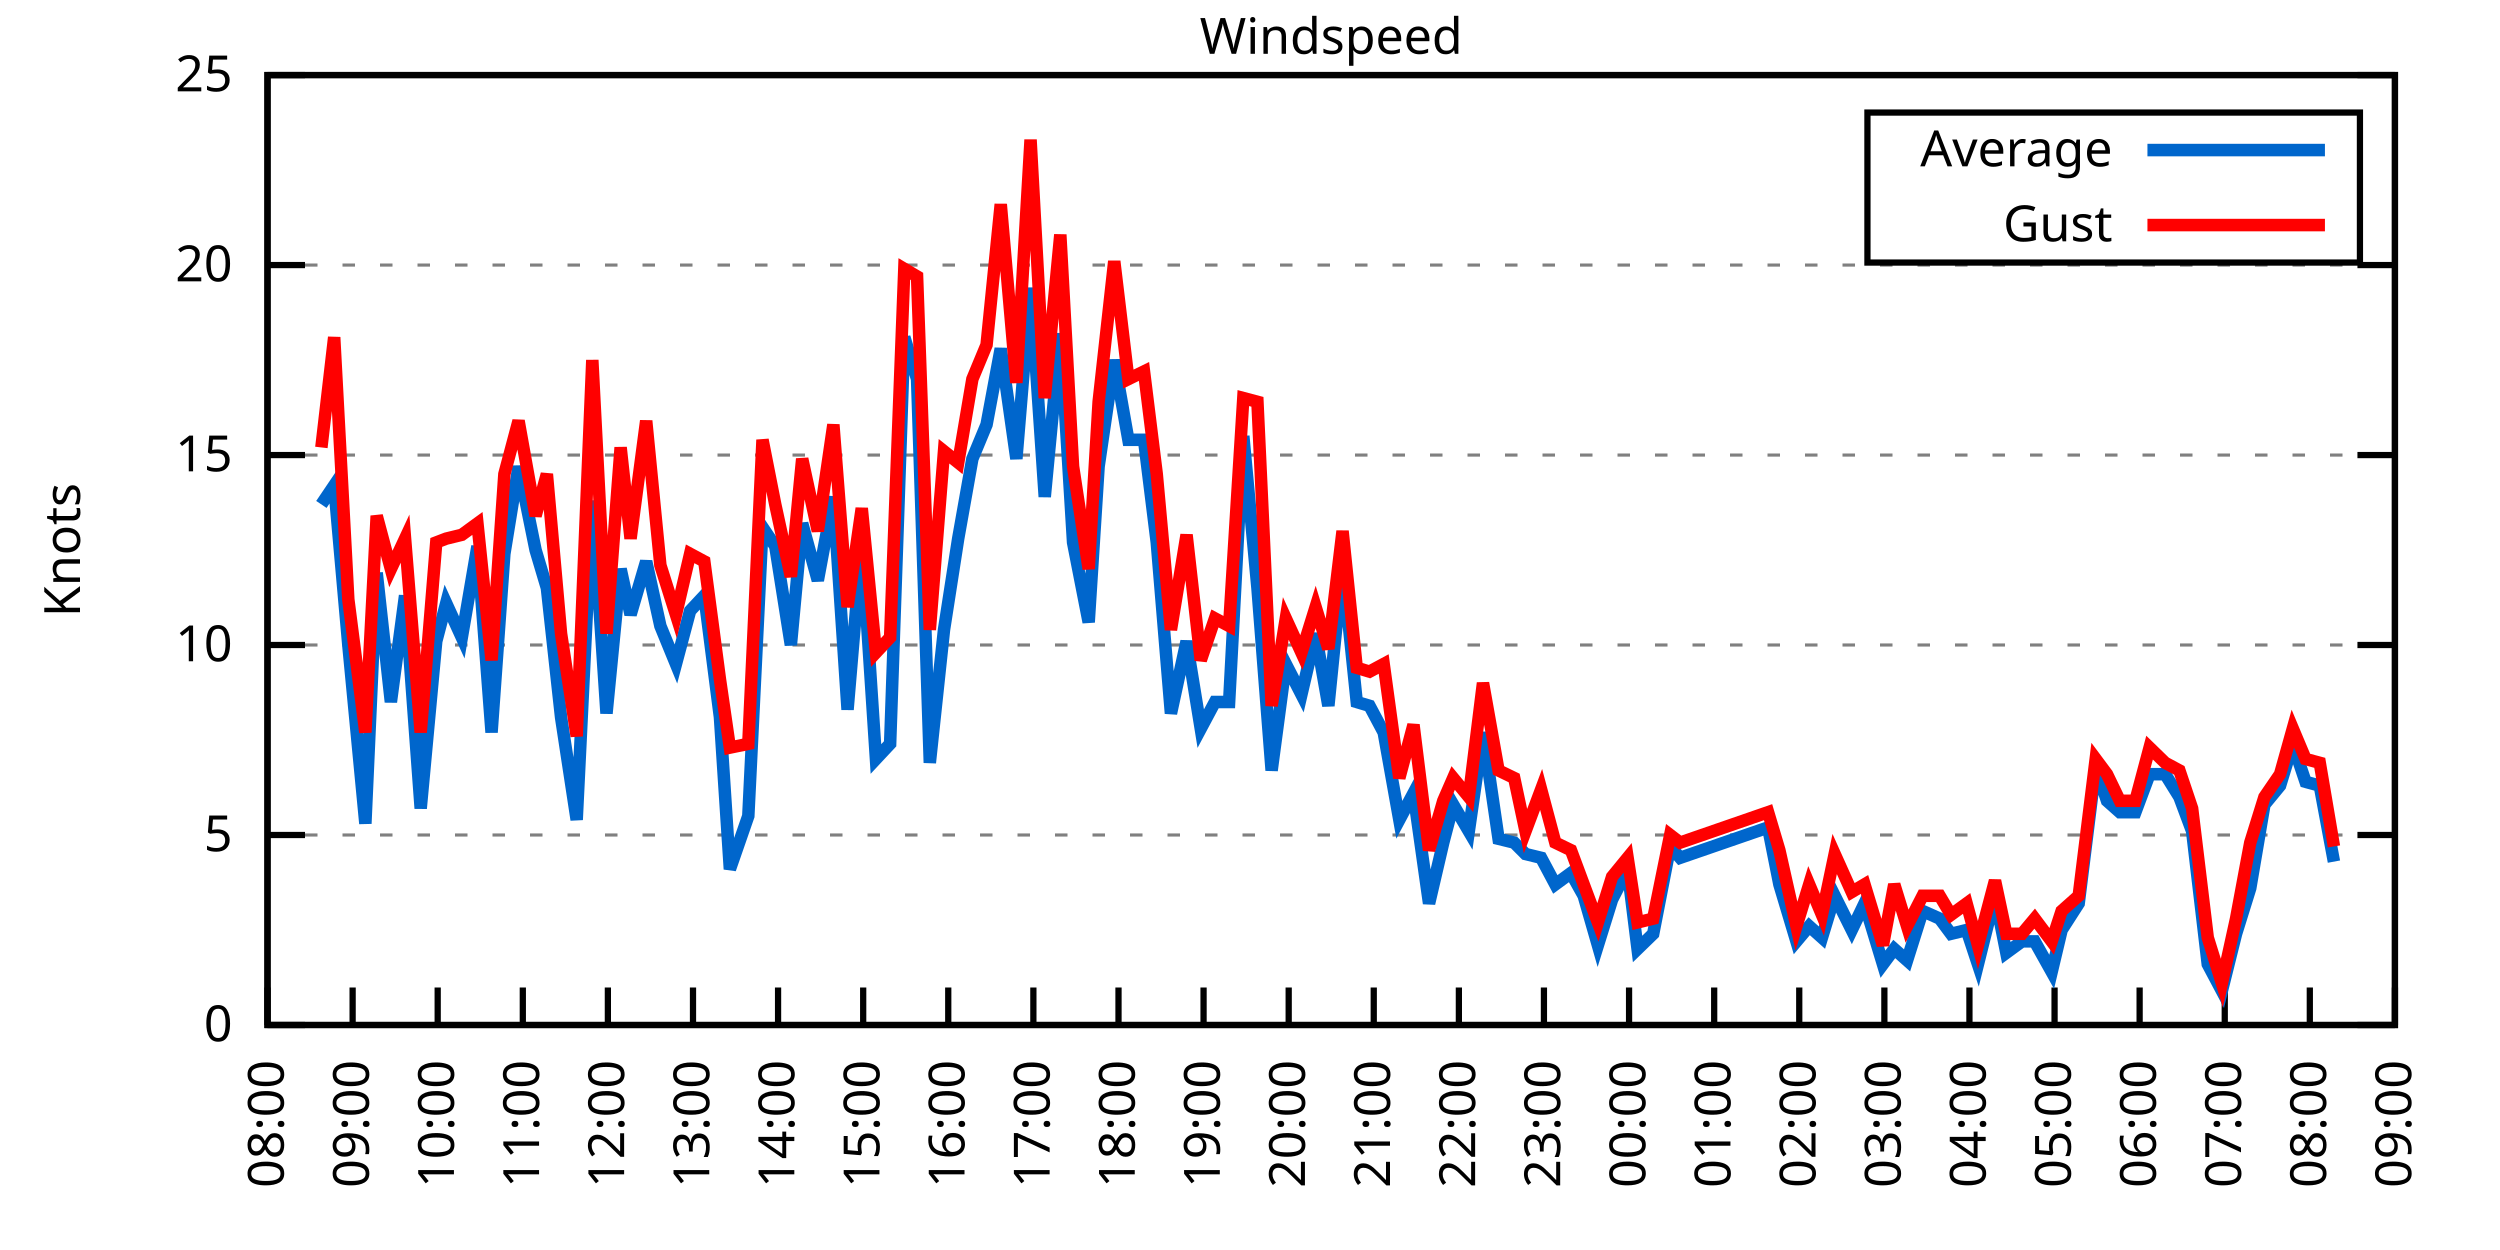
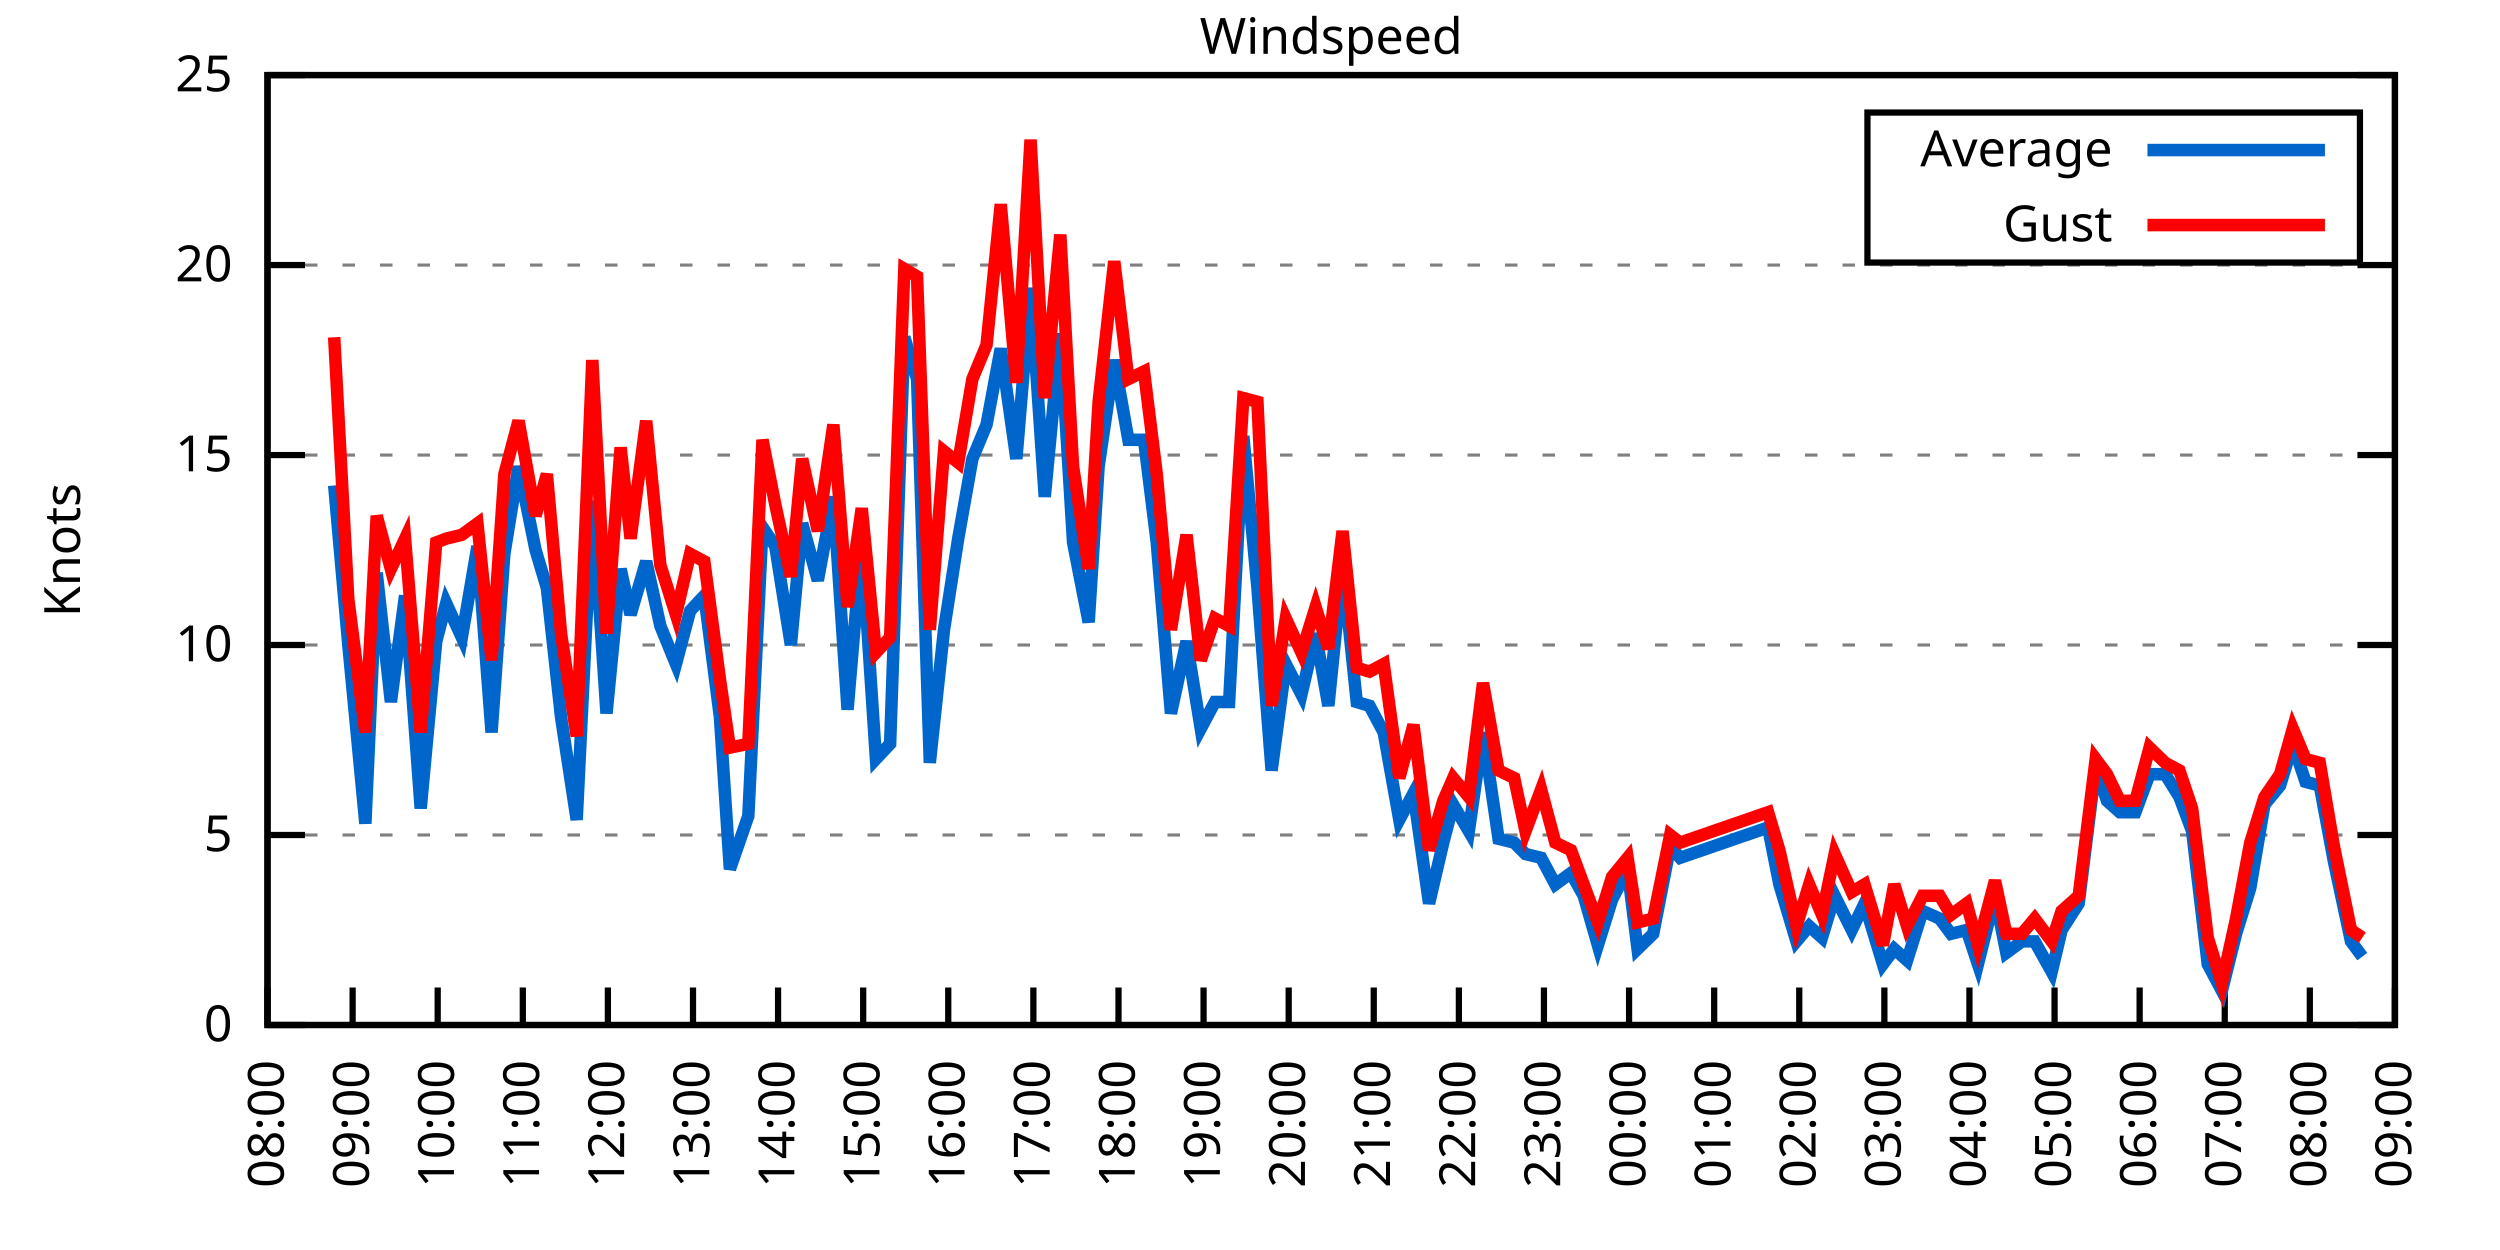
<svg xmlns="http://www.w3.org/2000/svg" xmlns:xlink="http://www.w3.org/1999/xlink" width="400" height="200" viewBox="0 0 400 200">
  <g id="gnuplot_canvas">
    <rect x="0" y="0" width="400" height="200" fill="none" />
    <defs>
      <circle id="gpDot" r="0.5" stroke-width="0.5" stroke="currentColor" />
      <path id="gpPt0" stroke-width="0.333" stroke="currentColor" d="M-1,0 h2 M0,-1 v2" />
      <path id="gpPt1" stroke-width="0.333" stroke="currentColor" d="M-1,-1 L1,1 M1,-1 L-1,1" />
      <path id="gpPt2" stroke-width="0.333" stroke="currentColor" d="M-1,0 L1,0 M0,-1 L0,1 M-1,-1 L1,1 M-1,1 L1,-1" />
      <rect id="gpPt3" stroke-width="0.333" stroke="currentColor" x="-1" y="-1" width="2" height="2" />
      <rect id="gpPt4" stroke-width="0.333" stroke="currentColor" fill="currentColor" x="-1" y="-1" width="2" height="2" />
      <circle id="gpPt5" stroke-width="0.333" stroke="currentColor" cx="0" cy="0" r="1" />
      <use xlink:href="#gpPt5" id="gpPt6" fill="currentColor" stroke="none" />
      <path id="gpPt7" stroke-width="0.333" stroke="currentColor" d="M0,-1.33 L-1.33,0.67 L1.33,0.67 z" />
      <use xlink:href="#gpPt7" id="gpPt8" fill="currentColor" stroke="none" />
      <use xlink:href="#gpPt7" id="gpPt9" stroke="currentColor" transform="rotate(180)" />
      <use xlink:href="#gpPt9" id="gpPt10" fill="currentColor" stroke="none" />
      <use xlink:href="#gpPt3" id="gpPt11" stroke="currentColor" transform="rotate(45)" />
      <use xlink:href="#gpPt11" id="gpPt12" fill="currentColor" stroke="none" />
      <path id="gpPt13" stroke-width="0.333" stroke="currentColor" d="M0,1.330 L1.265,0.411 L0.782,-1.067 L-0.782,-1.076 L-1.265,0.411 z" />
      <use xlink:href="#gpPt13" id="gpPt14" fill="currentColor" stroke="none" />
      <filter id="textbox" filterUnits="objectBoundingBox" x="0" y="0" height="1" width="1">
        <feFlood flood-color="white" flood-opacity="1" result="bgnd" />
        <feComposite in="SourceGraphic" in2="bgnd" operator="atop" />
      </filter>
      <filter id="greybox" filterUnits="objectBoundingBox" x="0" y="0" height="1" width="1">
        <feFlood flood-color="lightgrey" flood-opacity="1" result="grey" />
        <feComposite in="SourceGraphic" in2="grey" operator="atop" />
      </filter>
    </defs>
    <g fill="none" color="white" stroke="currentColor" stroke-width="1.00" stroke-linecap="butt" stroke-linejoin="miter">
</g>
    <g fill="none" color="black" stroke="currentColor" stroke-width="1.00" stroke-linecap="butt" stroke-linejoin="miter">
      <g stroke="none" shape-rendering="crispEdges">
        <polygon fill="rgb(255, 255, 255)" points="42.80,164.00 383.18,164.00 383.18,12.02 42.80,12.02 " />
      </g>
    </g>
    <g fill="none" color="black" stroke="currentColor" stroke-width="1.00" stroke-linecap="butt" stroke-linejoin="miter">
</g>
    <g fill="none" color="black" stroke="black" stroke-width="0.50" stroke-linecap="butt" stroke-linejoin="miter">
</g>
    <g fill="none" color="gray" stroke="currentColor" stroke-width="0.50" stroke-linecap="butt" stroke-linejoin="miter">
      <path stroke="gray" stroke-dasharray="2,4" class="gridline" d="M42.80,164.00 L383.19,164.00  " />
    </g>
    <g fill="none" color="gray" stroke="gray" stroke-width="1.00" stroke-linecap="butt" stroke-linejoin="miter">
</g>
    <g fill="none" color="black" stroke="currentColor" stroke-width="1.00" stroke-linecap="butt" stroke-linejoin="miter">
      <path stroke="black" d="M42.80,164.00 L48.80,164.00 M383.19,164.00 L377.19,164.00  " />
      <g transform="translate(37.20,166.60)" stroke="none" fill="black" font-family="Sans" font-size="8.00" text-anchor="end">
        <text>
          <tspan font-family="Sans"> 0</tspan>
        </text>
      </g>
    </g>
    <g fill="none" color="black" stroke="currentColor" stroke-width="1.00" stroke-linecap="butt" stroke-linejoin="miter">
</g>
    <g fill="none" color="black" stroke="black" stroke-width="0.50" stroke-linecap="butt" stroke-linejoin="miter">
</g>
    <g fill="none" color="gray" stroke="currentColor" stroke-width="0.50" stroke-linecap="butt" stroke-linejoin="miter">
      <path stroke="gray" stroke-dasharray="2,4" class="gridline" d="M42.80,133.60 L383.19,133.60  " />
    </g>
    <g fill="none" color="gray" stroke="gray" stroke-width="1.00" stroke-linecap="butt" stroke-linejoin="miter">
</g>
    <g fill="none" color="black" stroke="currentColor" stroke-width="1.00" stroke-linecap="butt" stroke-linejoin="miter">
      <path stroke="black" d="M42.80,133.60 L48.80,133.60 M383.19,133.60 L377.19,133.60  " />
      <g transform="translate(37.20,136.20)" stroke="none" fill="black" font-family="Sans" font-size="8.00" text-anchor="end">
        <text>
          <tspan font-family="Sans"> 5</tspan>
        </text>
      </g>
    </g>
    <g fill="none" color="black" stroke="currentColor" stroke-width="1.00" stroke-linecap="butt" stroke-linejoin="miter">
</g>
    <g fill="none" color="black" stroke="black" stroke-width="0.50" stroke-linecap="butt" stroke-linejoin="miter">
</g>
    <g fill="none" color="gray" stroke="currentColor" stroke-width="0.50" stroke-linecap="butt" stroke-linejoin="miter">
      <path stroke="gray" stroke-dasharray="2,4" class="gridline" d="M42.80,103.20 L383.19,103.20  " />
    </g>
    <g fill="none" color="gray" stroke="gray" stroke-width="1.00" stroke-linecap="butt" stroke-linejoin="miter">
</g>
    <g fill="none" color="black" stroke="currentColor" stroke-width="1.00" stroke-linecap="butt" stroke-linejoin="miter">
      <path stroke="black" d="M42.80,103.20 L48.80,103.20 M383.19,103.20 L377.19,103.20  " />
      <g transform="translate(37.20,105.80)" stroke="none" fill="black" font-family="Sans" font-size="8.00" text-anchor="end">
        <text>
          <tspan font-family="Sans"> 10</tspan>
        </text>
      </g>
    </g>
    <g fill="none" color="black" stroke="currentColor" stroke-width="1.00" stroke-linecap="butt" stroke-linejoin="miter">
</g>
    <g fill="none" color="black" stroke="black" stroke-width="0.50" stroke-linecap="butt" stroke-linejoin="miter">
</g>
    <g fill="none" color="gray" stroke="currentColor" stroke-width="0.50" stroke-linecap="butt" stroke-linejoin="miter">
      <path stroke="gray" stroke-dasharray="2,4" class="gridline" d="M42.80,72.81 L383.19,72.81  " />
    </g>
    <g fill="none" color="gray" stroke="gray" stroke-width="1.00" stroke-linecap="butt" stroke-linejoin="miter">
</g>
    <g fill="none" color="black" stroke="currentColor" stroke-width="1.00" stroke-linecap="butt" stroke-linejoin="miter">
      <path stroke="black" d="M42.80,72.81 L48.80,72.81 M383.19,72.81 L377.19,72.81  " />
      <g transform="translate(37.20,75.41)" stroke="none" fill="black" font-family="Sans" font-size="8.00" text-anchor="end">
        <text>
          <tspan font-family="Sans"> 15</tspan>
        </text>
      </g>
    </g>
    <g fill="none" color="black" stroke="currentColor" stroke-width="1.00" stroke-linecap="butt" stroke-linejoin="miter">
</g>
    <g fill="none" color="black" stroke="black" stroke-width="0.50" stroke-linecap="butt" stroke-linejoin="miter">
</g>
    <g fill="none" color="gray" stroke="currentColor" stroke-width="0.50" stroke-linecap="butt" stroke-linejoin="miter">
      <path stroke="gray" stroke-dasharray="2,4" class="gridline" d="M42.80,42.41 L383.19,42.41  " />
    </g>
    <g fill="none" color="gray" stroke="gray" stroke-width="1.00" stroke-linecap="butt" stroke-linejoin="miter">
</g>
    <g fill="none" color="black" stroke="currentColor" stroke-width="1.00" stroke-linecap="butt" stroke-linejoin="miter">
      <path stroke="black" d="M42.80,42.41 L48.80,42.41 M383.19,42.41 L377.19,42.41  " />
      <g transform="translate(37.20,45.01)" stroke="none" fill="black" font-family="Sans" font-size="8.00" text-anchor="end">
        <text>
          <tspan font-family="Sans"> 20</tspan>
        </text>
      </g>
    </g>
    <g fill="none" color="black" stroke="currentColor" stroke-width="1.00" stroke-linecap="butt" stroke-linejoin="miter">
</g>
    <g fill="none" color="black" stroke="black" stroke-width="0.50" stroke-linecap="butt" stroke-linejoin="miter">
</g>
    <g fill="none" color="gray" stroke="currentColor" stroke-width="0.50" stroke-linecap="butt" stroke-linejoin="miter">
      <path stroke="gray" stroke-dasharray="2,4" class="gridline" d="M42.80,12.01 L383.19,12.01  " />
    </g>
    <g fill="none" color="gray" stroke="gray" stroke-width="1.00" stroke-linecap="butt" stroke-linejoin="miter">
</g>
    <g fill="none" color="black" stroke="currentColor" stroke-width="1.00" stroke-linecap="butt" stroke-linejoin="miter">
      <path stroke="black" d="M42.80,12.01 L48.80,12.01 M383.19,12.01 L377.19,12.01  " />
      <g transform="translate(37.20,14.61)" stroke="none" fill="black" font-family="Sans" font-size="8.00" text-anchor="end">
        <text>
          <tspan font-family="Sans"> 25</tspan>
        </text>
      </g>
    </g>
    <g fill="none" color="black" stroke="currentColor" stroke-width="1.00" stroke-linecap="butt" stroke-linejoin="miter">
      <path stroke="black" d="M42.80,164.00 L42.80,158.00  " />
      <g transform="translate(45.40,169.60) rotate(270.00)" stroke="none" fill="black" font-family="Sans" font-size="8.00" text-anchor="end">
        <text>
          <tspan font-family="Sans">08:00</tspan>
        </text>
      </g>
    </g>
    <g fill="none" color="black" stroke="currentColor" stroke-width="1.00" stroke-linecap="butt" stroke-linejoin="miter">
      <path stroke="black" d="M56.42,164.00 L56.42,158.00  " />
      <g transform="translate(59.02,169.60) rotate(270.00)" stroke="none" fill="black" font-family="Sans" font-size="8.00" text-anchor="end">
        <text>
          <tspan font-family="Sans">09:00</tspan>
        </text>
      </g>
    </g>
    <g fill="none" color="black" stroke="currentColor" stroke-width="1.00" stroke-linecap="butt" stroke-linejoin="miter">
      <path stroke="black" d="M70.03,164.00 L70.03,158.00  " />
      <g transform="translate(72.63,169.60) rotate(270.00)" stroke="none" fill="black" font-family="Sans" font-size="8.00" text-anchor="end">
        <text>
          <tspan font-family="Sans">10:00</tspan>
        </text>
      </g>
    </g>
    <g fill="none" color="black" stroke="currentColor" stroke-width="1.00" stroke-linecap="butt" stroke-linejoin="miter">
      <path stroke="black" d="M83.65,164.00 L83.65,158.00  " />
      <g transform="translate(86.25,169.60) rotate(270.00)" stroke="none" fill="black" font-family="Sans" font-size="8.00" text-anchor="end">
        <text>
          <tspan font-family="Sans">11:00</tspan>
        </text>
      </g>
    </g>
    <g fill="none" color="black" stroke="currentColor" stroke-width="1.00" stroke-linecap="butt" stroke-linejoin="miter">
      <path stroke="black" d="M97.26,164.00 L97.26,158.00  " />
      <g transform="translate(99.86,169.60) rotate(270.00)" stroke="none" fill="black" font-family="Sans" font-size="8.00" text-anchor="end">
        <text>
          <tspan font-family="Sans">12:00</tspan>
        </text>
      </g>
    </g>
    <g fill="none" color="black" stroke="currentColor" stroke-width="1.00" stroke-linecap="butt" stroke-linejoin="miter">
      <path stroke="black" d="M110.88,164.00 L110.88,158.00  " />
      <g transform="translate(113.48,169.60) rotate(270.00)" stroke="none" fill="black" font-family="Sans" font-size="8.00" text-anchor="end">
        <text>
          <tspan font-family="Sans">13:00</tspan>
        </text>
      </g>
    </g>
    <g fill="none" color="black" stroke="currentColor" stroke-width="1.00" stroke-linecap="butt" stroke-linejoin="miter">
      <path stroke="black" d="M124.49,164.00 L124.49,158.00  " />
      <g transform="translate(127.09,169.60) rotate(270.00)" stroke="none" fill="black" font-family="Sans" font-size="8.00" text-anchor="end">
        <text>
          <tspan font-family="Sans">14:00</tspan>
        </text>
      </g>
    </g>
    <g fill="none" color="black" stroke="currentColor" stroke-width="1.00" stroke-linecap="butt" stroke-linejoin="miter">
      <path stroke="black" d="M138.11,164.00 L138.11,158.00  " />
      <g transform="translate(140.71,169.60) rotate(270.00)" stroke="none" fill="black" font-family="Sans" font-size="8.00" text-anchor="end">
        <text>
          <tspan font-family="Sans">15:00</tspan>
        </text>
      </g>
    </g>
    <g fill="none" color="black" stroke="currentColor" stroke-width="1.00" stroke-linecap="butt" stroke-linejoin="miter">
      <path stroke="black" d="M151.72,164.00 L151.72,158.00  " />
      <g transform="translate(154.32,169.60) rotate(270.00)" stroke="none" fill="black" font-family="Sans" font-size="8.00" text-anchor="end">
        <text>
          <tspan font-family="Sans">16:00</tspan>
        </text>
      </g>
    </g>
    <g fill="none" color="black" stroke="currentColor" stroke-width="1.00" stroke-linecap="butt" stroke-linejoin="miter">
      <path stroke="black" d="M165.34,164.00 L165.34,158.00  " />
      <g transform="translate(167.94,169.60) rotate(270.00)" stroke="none" fill="black" font-family="Sans" font-size="8.00" text-anchor="end">
        <text>
          <tspan font-family="Sans">17:00</tspan>
        </text>
      </g>
    </g>
    <g fill="none" color="black" stroke="currentColor" stroke-width="1.00" stroke-linecap="butt" stroke-linejoin="miter">
      <path stroke="black" d="M178.96,164.00 L178.96,158.00  " />
      <g transform="translate(181.56,169.60) rotate(270.00)" stroke="none" fill="black" font-family="Sans" font-size="8.00" text-anchor="end">
        <text>
          <tspan font-family="Sans">18:00</tspan>
        </text>
      </g>
    </g>
    <g fill="none" color="black" stroke="currentColor" stroke-width="1.00" stroke-linecap="butt" stroke-linejoin="miter">
      <path stroke="black" d="M192.57,164.00 L192.57,158.00  " />
      <g transform="translate(195.17,169.60) rotate(270.00)" stroke="none" fill="black" font-family="Sans" font-size="8.00" text-anchor="end">
        <text>
          <tspan font-family="Sans">19:00</tspan>
        </text>
      </g>
    </g>
    <g fill="none" color="black" stroke="currentColor" stroke-width="1.00" stroke-linecap="butt" stroke-linejoin="miter">
      <path stroke="black" d="M206.19,164.00 L206.19,158.00  " />
      <g transform="translate(208.79,169.60) rotate(270.00)" stroke="none" fill="black" font-family="Sans" font-size="8.00" text-anchor="end">
        <text>
          <tspan font-family="Sans">20:00</tspan>
        </text>
      </g>
    </g>
    <g fill="none" color="black" stroke="currentColor" stroke-width="1.00" stroke-linecap="butt" stroke-linejoin="miter">
      <path stroke="black" d="M219.80,164.00 L219.80,158.00  " />
      <g transform="translate(222.40,169.60) rotate(270.00)" stroke="none" fill="black" font-family="Sans" font-size="8.00" text-anchor="end">
        <text>
          <tspan font-family="Sans">21:00</tspan>
        </text>
      </g>
    </g>
    <g fill="none" color="black" stroke="currentColor" stroke-width="1.00" stroke-linecap="butt" stroke-linejoin="miter">
      <path stroke="black" d="M233.42,164.00 L233.42,158.00  " />
      <g transform="translate(236.02,169.60) rotate(270.00)" stroke="none" fill="black" font-family="Sans" font-size="8.00" text-anchor="end">
        <text>
          <tspan font-family="Sans">22:00</tspan>
        </text>
      </g>
    </g>
    <g fill="none" color="black" stroke="currentColor" stroke-width="1.00" stroke-linecap="butt" stroke-linejoin="miter">
      <path stroke="black" d="M247.03,164.00 L247.03,158.00  " />
      <g transform="translate(249.63,169.60) rotate(270.00)" stroke="none" fill="black" font-family="Sans" font-size="8.00" text-anchor="end">
        <text>
          <tspan font-family="Sans">23:00</tspan>
        </text>
      </g>
    </g>
    <g fill="none" color="black" stroke="currentColor" stroke-width="1.00" stroke-linecap="butt" stroke-linejoin="miter">
      <path stroke="black" d="M260.65,164.00 L260.65,158.00  " />
      <g transform="translate(263.25,169.60) rotate(270.00)" stroke="none" fill="black" font-family="Sans" font-size="8.00" text-anchor="end">
        <text>
          <tspan font-family="Sans">00:00</tspan>
        </text>
      </g>
    </g>
    <g fill="none" color="black" stroke="currentColor" stroke-width="1.00" stroke-linecap="butt" stroke-linejoin="miter">
      <path stroke="black" d="M274.27,164.00 L274.27,158.00  " />
      <g transform="translate(276.87,169.60) rotate(270.00)" stroke="none" fill="black" font-family="Sans" font-size="8.00" text-anchor="end">
        <text>
          <tspan font-family="Sans">01:00</tspan>
        </text>
      </g>
    </g>
    <g fill="none" color="black" stroke="currentColor" stroke-width="1.00" stroke-linecap="butt" stroke-linejoin="miter">
      <path stroke="black" d="M287.88,164.00 L287.88,158.00  " />
      <g transform="translate(290.48,169.60) rotate(270.00)" stroke="none" fill="black" font-family="Sans" font-size="8.00" text-anchor="end">
        <text>
          <tspan font-family="Sans">02:00</tspan>
        </text>
      </g>
    </g>
    <g fill="none" color="black" stroke="currentColor" stroke-width="1.00" stroke-linecap="butt" stroke-linejoin="miter">
      <path stroke="black" d="M301.50,164.00 L301.50,158.00  " />
      <g transform="translate(304.10,169.60) rotate(270.00)" stroke="none" fill="black" font-family="Sans" font-size="8.00" text-anchor="end">
        <text>
          <tspan font-family="Sans">03:00</tspan>
        </text>
      </g>
    </g>
    <g fill="none" color="black" stroke="currentColor" stroke-width="1.00" stroke-linecap="butt" stroke-linejoin="miter">
      <path stroke="black" d="M315.11,164.00 L315.11,158.00  " />
      <g transform="translate(317.71,169.60) rotate(270.00)" stroke="none" fill="black" font-family="Sans" font-size="8.00" text-anchor="end">
        <text>
          <tspan font-family="Sans">04:00</tspan>
        </text>
      </g>
    </g>
    <g fill="none" color="black" stroke="currentColor" stroke-width="1.00" stroke-linecap="butt" stroke-linejoin="miter">
      <path stroke="black" d="M328.73,164.00 L328.73,158.00  " />
      <g transform="translate(331.33,169.60) rotate(270.00)" stroke="none" fill="black" font-family="Sans" font-size="8.00" text-anchor="end">
        <text>
          <tspan font-family="Sans">05:00</tspan>
        </text>
      </g>
    </g>
    <g fill="none" color="black" stroke="currentColor" stroke-width="1.00" stroke-linecap="butt" stroke-linejoin="miter">
      <path stroke="black" d="M342.34,164.00 L342.34,158.00  " />
      <g transform="translate(344.94,169.60) rotate(270.00)" stroke="none" fill="black" font-family="Sans" font-size="8.00" text-anchor="end">
        <text>
          <tspan font-family="Sans">06:00</tspan>
        </text>
      </g>
    </g>
    <g fill="none" color="black" stroke="currentColor" stroke-width="1.00" stroke-linecap="butt" stroke-linejoin="miter">
      <path stroke="black" d="M355.96,164.00 L355.96,158.00  " />
      <g transform="translate(358.56,169.60) rotate(270.00)" stroke="none" fill="black" font-family="Sans" font-size="8.00" text-anchor="end">
        <text>
          <tspan font-family="Sans">07:00</tspan>
        </text>
      </g>
    </g>
    <g fill="none" color="black" stroke="currentColor" stroke-width="1.00" stroke-linecap="butt" stroke-linejoin="miter">
      <path stroke="black" d="M369.57,164.00 L369.57,158.00  " />
      <g transform="translate(372.17,169.60) rotate(270.00)" stroke="none" fill="black" font-family="Sans" font-size="8.00" text-anchor="end">
        <text>
          <tspan font-family="Sans">08:00</tspan>
        </text>
      </g>
    </g>
    <g fill="none" color="black" stroke="currentColor" stroke-width="1.00" stroke-linecap="butt" stroke-linejoin="miter">
      <path stroke="black" d="M383.19,164.00 L383.19,158.00  " />
      <g transform="translate(385.79,169.60) rotate(270.00)" stroke="none" fill="black" font-family="Sans" font-size="8.00" text-anchor="end">
        <text>
          <tspan font-family="Sans">09:00</tspan>
        </text>
      </g>
    </g>
    <g fill="none" color="black" stroke="currentColor" stroke-width="1.00" stroke-linecap="butt" stroke-linejoin="miter">
</g>
    <g fill="none" color="black" stroke="currentColor" stroke-width="1.00" stroke-linecap="butt" stroke-linejoin="miter">
      <path stroke="black" d="M42.80,12.01 L42.80,164.00 L383.19,164.00 L383.19,12.01 L42.80,12.01 Z  " />
    </g>
    <g fill="none" color="black" stroke="currentColor" stroke-width="1.00" stroke-linecap="butt" stroke-linejoin="miter">
</g>
    <g fill="none" color="black" stroke="currentColor" stroke-width="1.00" stroke-linecap="butt" stroke-linejoin="miter">
      <path stroke="black" d="M298.79,42.01 L298.79,18.01 L377.59,18.01 L377.59,42.01 L298.79,42.01 Z  " />
    </g>
    <g id="Windspeed_plot_1">
      <g fill="none" color="white" stroke="black" stroke-width="2.00" stroke-linecap="butt" stroke-linejoin="miter">
</g>
      <g fill="none" color="black" stroke="currentColor" stroke-width="2.00" stroke-linecap="butt" stroke-linejoin="miter">
        <g transform="translate(337.99,26.61)" stroke="none" fill="black" font-family="Sans" font-size="8.00" text-anchor="end">
          <text>
            <tspan font-family="Sans">Average</tspan>
          </text>
        </g>
      </g>
      <g fill="none" color="black" stroke="currentColor" stroke-width="2.00" stroke-linecap="butt" stroke-linejoin="miter">
-         <path stroke="rgb(  0, 102, 204)" d="M343.59,24.01 L371.99,24.01 M51.42,80.71 L53.47,77.67 L55.73,103.20 L58.46,131.78 L60.27,91.65 L62.54,112.32   L64.81,95.30 L67.31,129.35 L69.80,102.60 L71.39,96.52 L73.89,101.99 L76.39,87.40 L78.65,117.19 L80.70,88.61   L82.97,74.63 L85.69,88.00 L87.50,94.08 L89.77,114.76 L92.27,131.17 L94.77,80.10 L97.04,114.15 L99.30,91.04   L100.89,98.34 L103.39,89.83 L105.66,100.16 L108.15,106.24 L110.42,97.73 L112.69,95.30 L115.19,114.76 L116.78,139.07   L119.73,130.56 L122.00,84.36 L124.04,87.40 L126.54,103.20 L128.35,83.75 L130.85,92.87 L133.34,79.49 L135.61,113.54   L137.88,86.79 L140.15,121.44 L142.42,119.01 L144.69,53.96 L146.73,60.65 L148.77,122.05 L151.04,100.77 L153.31,86.18   L155.58,73.41 L157.85,67.94 L160.12,55.78 L162.62,73.41 L164.89,46.06 L167.16,79.49 L169.65,53.35 L171.69,86.79   L174.19,99.56 L175.78,74.63 L178.28,57.61 L180.54,70.37 L183.04,70.37 L185.08,86.79 L187.35,114.15 L189.85,102.60   L192.12,116.58 L194.39,112.32 L196.66,112.32 L198.93,69.77 L201.19,94.08 L203.46,123.27 L205.73,106.24 L208.23,111.11   L210.50,101.38 L212.54,112.93 L214.81,90.44 L217.08,112.32 L219.12,112.93 L221.39,117.19 L223.89,131.17 L226.16,126.91   L228.65,144.55 L230.92,134.82 L232.51,128.74 L235.01,132.99 L237.28,117.19 L239.77,134.21 L242.27,134.82 L244.08,136.64   L246.58,137.25 L248.85,141.51 L251.35,139.68 L253.39,143.33 L255.66,151.23 L257.93,143.94 L260.42,139.07 L262.01,151.84   L264.51,149.41 L267.23,135.43 L268.82,137.25 L282.89,132.39 L284.70,141.51 L287.43,150.62 L289.47,148.19 L291.51,150.02   L293.55,143.33 L296.28,148.80 L298.32,144.55 L301.27,154.27 L303.08,151.84 L305.13,153.66 L307.62,145.76 L310.35,146.98   L312.16,149.41 L314.66,148.80 L316.47,154.27 L319.20,143.33 L321.01,152.45 L323.51,150.62 L325.55,150.62 L328.27,155.49   L329.86,148.80 L332.59,144.55 L335.31,122.66 L337.12,128.13 L339.17,129.95 L341.66,129.95 L343.93,123.87 L346.43,123.87   L348.70,127.52 L350.74,132.99 L353.24,154.27 L355.50,158.53 L357.77,149.41 L360.04,142.11 L362.31,128.74 L364.81,125.70   L366.85,119.01 L368.89,125.09 L371.16,125.70 L373.43,137.86  " />
+         <path stroke="rgb(  0, 102, 204)" d="M343.59,24.01 L371.99,24.01 M53.47,77.67 L55.73,103.20 L58.46,131.78 L60.27,91.65 L62.54,112.32 L64.81,95.30   L67.31,129.35 L69.80,102.60 L71.39,96.52 L73.89,101.99 L76.39,87.40 L78.65,117.19 L80.70,88.61 L82.97,74.63   L85.69,88.00 L87.50,94.08 L89.77,114.76 L92.27,131.17 L94.77,80.10 L97.04,114.15 L99.30,91.04 L100.89,98.34   L103.39,89.83 L105.66,100.16 L108.15,106.24 L110.42,97.73 L112.69,95.30 L115.19,114.76 L116.78,139.07 L119.73,130.56   L122.00,84.36 L124.04,87.40 L126.54,103.20 L128.35,83.75 L130.85,92.87 L133.34,79.49 L135.61,113.54 L137.88,86.79   L140.15,121.44 L142.42,119.01 L144.69,53.96 L146.73,60.65 L148.77,122.05 L151.04,100.77 L153.31,86.18 L155.58,73.41   L157.85,67.94 L160.12,55.78 L162.62,73.41 L164.89,46.06 L167.16,79.49 L169.65,53.35 L171.69,86.79 L174.19,99.56   L175.78,74.63 L178.28,57.61 L180.54,70.37 L183.04,70.37 L185.08,86.79 L187.35,114.15 L189.85,102.60 L192.12,116.58   L194.39,112.32 L196.66,112.32 L198.93,69.77 L201.19,94.08 L203.46,123.27 L205.73,106.24 L208.23,111.11 L210.50,101.38   L212.54,112.93 L214.81,90.44 L217.08,112.32 L219.12,112.93 L221.39,117.19 L223.89,131.17 L226.16,126.91 L228.65,144.55   L230.92,134.82 L232.51,128.74 L235.01,132.99 L237.28,117.19 L239.77,134.21 L242.27,134.82 L244.08,136.64 L246.58,137.25   L248.85,141.51 L251.35,139.68 L253.39,143.33 L255.66,151.23 L257.93,143.94 L260.42,139.07 L262.01,151.84 L264.51,149.41   L267.23,135.43 L268.82,137.25 L282.89,132.39 L284.70,141.51 L287.43,150.62 L289.47,148.19 L291.51,150.02 L293.55,143.33   L296.28,148.80 L298.32,144.55 L301.27,154.27 L303.08,151.84 L305.13,153.66 L307.62,145.76 L310.35,146.98 L312.16,149.41   L314.66,148.80 L316.47,154.27 L319.20,143.33 L321.01,152.45 L323.51,150.62 L325.55,150.62 L328.27,155.49 L329.86,148.80   L332.59,144.55 L335.31,122.66 L337.12,128.13 L339.17,129.95 L341.66,129.95 L343.93,123.87 L346.43,123.87 L348.70,127.52   L350.74,132.99 L353.24,154.27 L355.50,158.53 L357.77,149.41 L360.04,142.11 L362.31,128.74 L364.81,125.70 L366.85,119.01   L368.89,125.09 L371.16,125.70 L373.43,137.86 L376.16,150.62 L377.97,153.06  " />
      </g>
    </g>
    <g id="Windspeed_plot_2">
      <g fill="none" color="black" stroke="currentColor" stroke-width="2.00" stroke-linecap="butt" stroke-linejoin="miter">
        <g transform="translate(337.99,38.61)" stroke="none" fill="black" font-family="Sans" font-size="8.00" text-anchor="end">
          <text>
            <tspan font-family="Sans">Gust</tspan>
          </text>
        </g>
      </g>
      <g fill="none" color="black" stroke="currentColor" stroke-width="2.00" stroke-linecap="butt" stroke-linejoin="miter">
-         <path stroke="rgb(255,   0,   0)" d="M343.59,36.01 L371.99,36.01 M51.42,71.59 L53.47,53.96 L55.73,95.91 L58.46,117.19 L60.27,82.53 L62.54,91.04   L64.81,86.18 L67.31,117.19 L69.80,86.79 L71.39,86.18 L73.89,85.57 L76.39,83.75 L78.65,105.64 L80.70,75.85   L82.97,67.33 L85.69,82.53 L87.50,75.85 L89.77,101.38 L92.27,117.80 L94.77,57.61 L97.04,101.38 L99.30,71.59   L100.89,86.18 L103.39,67.33 L105.66,90.44 L108.15,98.34 L110.42,88.61 L112.69,89.83 L115.19,108.68 L116.78,119.62   L119.73,119.01 L122.00,70.37 L124.04,80.71 L126.54,92.26 L128.35,73.41 L130.85,84.97 L133.34,67.94 L135.61,97.12   L137.88,81.32 L140.15,104.42 L142.42,101.99 L144.69,43.02 L146.73,44.23 L148.77,100.77 L151.04,72.20 L153.31,74.02   L155.58,60.65 L157.85,55.18 L160.12,32.68 L162.62,61.25 L164.89,22.35 L167.16,63.69 L169.65,37.54 L171.69,74.63   L174.19,91.04 L175.78,64.29 L178.28,41.80 L180.54,60.65 L183.04,59.43 L185.08,75.85 L187.35,100.77 L189.85,85.57   L192.12,105.64 L194.39,98.95 L196.66,100.16 L198.93,63.69 L201.19,64.29 L203.46,112.93 L205.73,98.95 L208.23,104.42   L210.50,97.12 L212.54,103.81 L214.81,84.97 L217.08,106.85 L219.12,107.46 L221.39,106.24 L223.89,124.48 L226.16,115.97   L228.65,136.03 L230.92,128.13 L232.51,124.48 L235.01,127.52 L237.28,109.28 L239.77,123.27 L242.27,124.48 L244.08,132.99   L246.58,126.31 L248.85,134.82 L251.35,136.03 L253.39,141.51 L255.66,147.59 L257.93,140.29 L260.42,137.25 L262.01,147.59   L264.51,146.98 L267.23,133.60 L268.82,134.82 L282.89,129.95 L284.70,136.03 L287.43,148.19 L289.47,141.51 L291.51,146.37   L293.55,136.64 L296.28,142.72 L298.32,141.51 L301.27,151.23 L303.08,141.51 L305.13,148.19 L307.62,143.33 L310.35,143.33   L312.16,146.37 L314.66,144.55 L316.47,151.23 L319.20,140.90 L321.01,149.41 L323.51,149.41 L325.55,146.98 L328.27,150.62   L329.86,145.76 L332.59,143.33 L335.31,121.44 L337.12,123.87 L339.17,128.13 L341.66,128.13 L343.93,119.62 L346.43,122.05   L348.70,123.27 L350.74,129.35 L353.24,150.02 L355.50,157.31 L357.77,146.98 L360.04,134.82 L362.31,127.52 L364.81,123.87   L366.85,116.58 L368.89,121.44 L371.16,122.05 L373.43,135.43  " />
+         <path stroke="rgb(255,   0,   0)" d="M343.59,36.01 L371.99,36.01 M53.47,53.96 L55.73,95.91 L58.46,117.19 L60.27,82.53 L62.54,91.04 L64.81,86.18   L67.31,117.19 L69.80,86.79 L71.39,86.18 L73.89,85.57 L76.39,83.75 L78.65,105.64 L80.70,75.85 L82.97,67.33   L85.69,82.53 L87.50,75.85 L89.77,101.38 L92.27,117.80 L94.77,57.61 L97.04,101.38 L99.30,71.59 L100.89,86.18   L103.39,67.33 L105.66,90.44 L108.15,98.34 L110.42,88.61 L112.69,89.83 L115.19,108.68 L116.78,119.62 L119.73,119.01   L122.00,70.37 L124.04,80.71 L126.54,92.26 L128.35,73.41 L130.85,84.97 L133.34,67.94 L135.61,97.12 L137.88,81.32   L140.15,104.42 L142.42,101.99 L144.69,43.02 L146.73,44.23 L148.77,100.77 L151.04,72.20 L153.31,74.02 L155.58,60.65   L157.85,55.18 L160.12,32.68 L162.62,61.25 L164.89,22.35 L167.16,63.69 L169.65,37.54 L171.69,74.63 L174.19,91.04   L175.78,64.29 L178.28,41.80 L180.54,60.65 L183.04,59.43 L185.08,75.85 L187.35,100.77 L189.85,85.57 L192.12,105.64   L194.39,98.95 L196.66,100.16 L198.93,63.69 L201.19,64.29 L203.46,112.93 L205.73,98.95 L208.23,104.42 L210.50,97.12   L212.54,103.81 L214.81,84.97 L217.08,106.85 L219.12,107.46 L221.39,106.24 L223.89,124.48 L226.16,115.97 L228.65,136.03   L230.92,128.13 L232.51,124.48 L235.01,127.52 L237.28,109.28 L239.77,123.27 L242.27,124.48 L244.08,132.99 L246.58,126.31   L248.85,134.82 L251.35,136.03 L253.39,141.51 L255.66,147.59 L257.93,140.29 L260.42,137.25 L262.01,147.59 L264.51,146.98   L267.23,133.60 L268.82,134.82 L282.89,129.95 L284.70,136.03 L287.43,148.19 L289.47,141.51 L291.51,146.37 L293.55,136.64   L296.28,142.72 L298.32,141.51 L301.27,151.23 L303.08,141.51 L305.13,148.19 L307.62,143.33 L310.35,143.33 L312.16,146.37   L314.66,144.55 L316.47,151.23 L319.20,140.90 L321.01,149.41 L323.51,149.41 L325.55,146.98 L328.27,150.62 L329.86,145.76   L332.59,143.33 L335.31,121.44 L337.12,123.87 L339.17,128.13 L341.66,128.13 L343.93,119.62 L346.43,122.05 L348.70,123.27   L350.74,129.35 L353.24,150.02 L355.50,157.31 L357.77,146.98 L360.04,134.82 L362.31,127.52 L364.81,123.87 L366.85,116.58   L368.89,121.44 L371.16,122.05 L373.43,135.43 L376.16,148.80 L377.97,150.02  " />
      </g>
    </g>
    <g fill="none" color="black" stroke="currentColor" stroke-width="2.00" stroke-linecap="butt" stroke-linejoin="miter">
</g>
    <g fill="none" color="black" stroke="black" stroke-width="1.00" stroke-linecap="butt" stroke-linejoin="miter">
</g>
    <g fill="none" color="black" stroke="currentColor" stroke-width="1.00" stroke-linecap="butt" stroke-linejoin="miter">
      <path stroke="black" d="M42.80,12.01 L42.80,164.00 L383.19,164.00 L383.19,12.01 L42.80,12.01 Z  " />
      <g transform="translate(12.80,88.01) rotate(270.00)" stroke="none" fill="black" font-family="Sans" font-size="8.00" text-anchor="middle">
        <text>
          <tspan font-family="Sans">Knots</tspan>
        </text>
      </g>
    </g>
    <g fill="none" color="black" stroke="currentColor" stroke-width="1.00" stroke-linecap="butt" stroke-linejoin="miter">
</g>
    <g fill="none" color="black" stroke="currentColor" stroke-width="1.00" stroke-linecap="butt" stroke-linejoin="miter">
      <g transform="translate(212.99,8.61)" stroke="none" fill="black" font-family="Sans" font-size="8.00" text-anchor="middle">
        <text>
          <tspan font-family="Sans">Windspeed</tspan>
        </text>
      </g>
    </g>
    <g fill="none" color="black" stroke="currentColor" stroke-width="1.00" stroke-linecap="butt" stroke-linejoin="miter">
</g>
  </g>
</svg>
